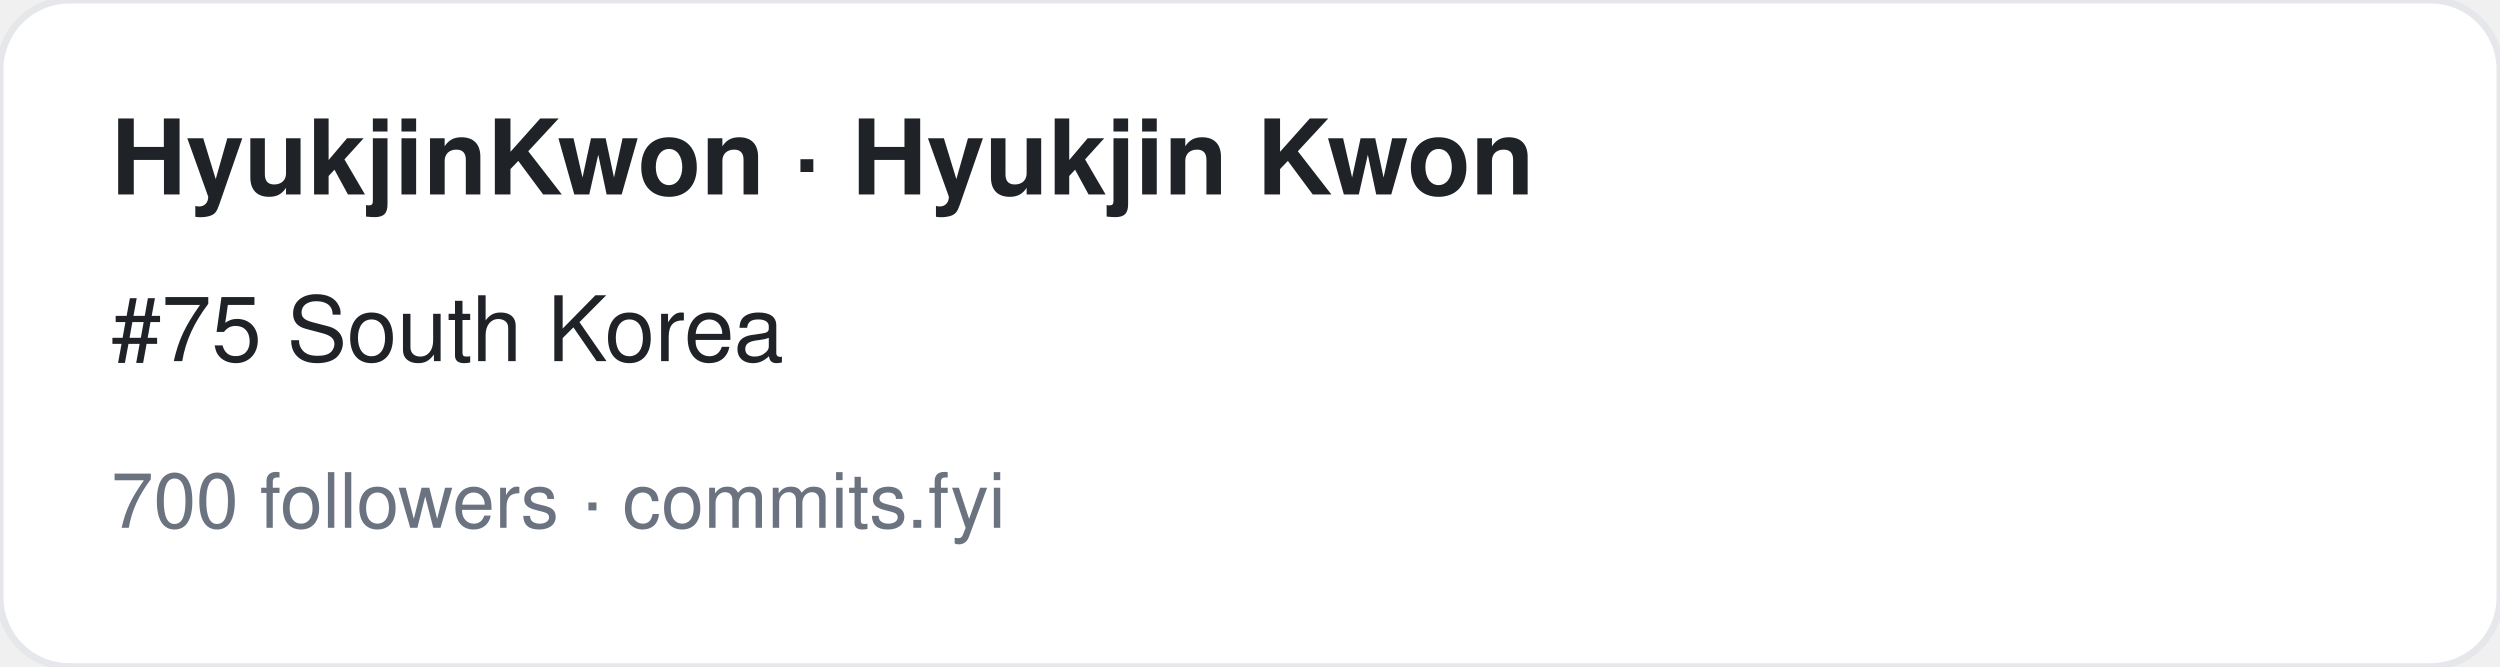
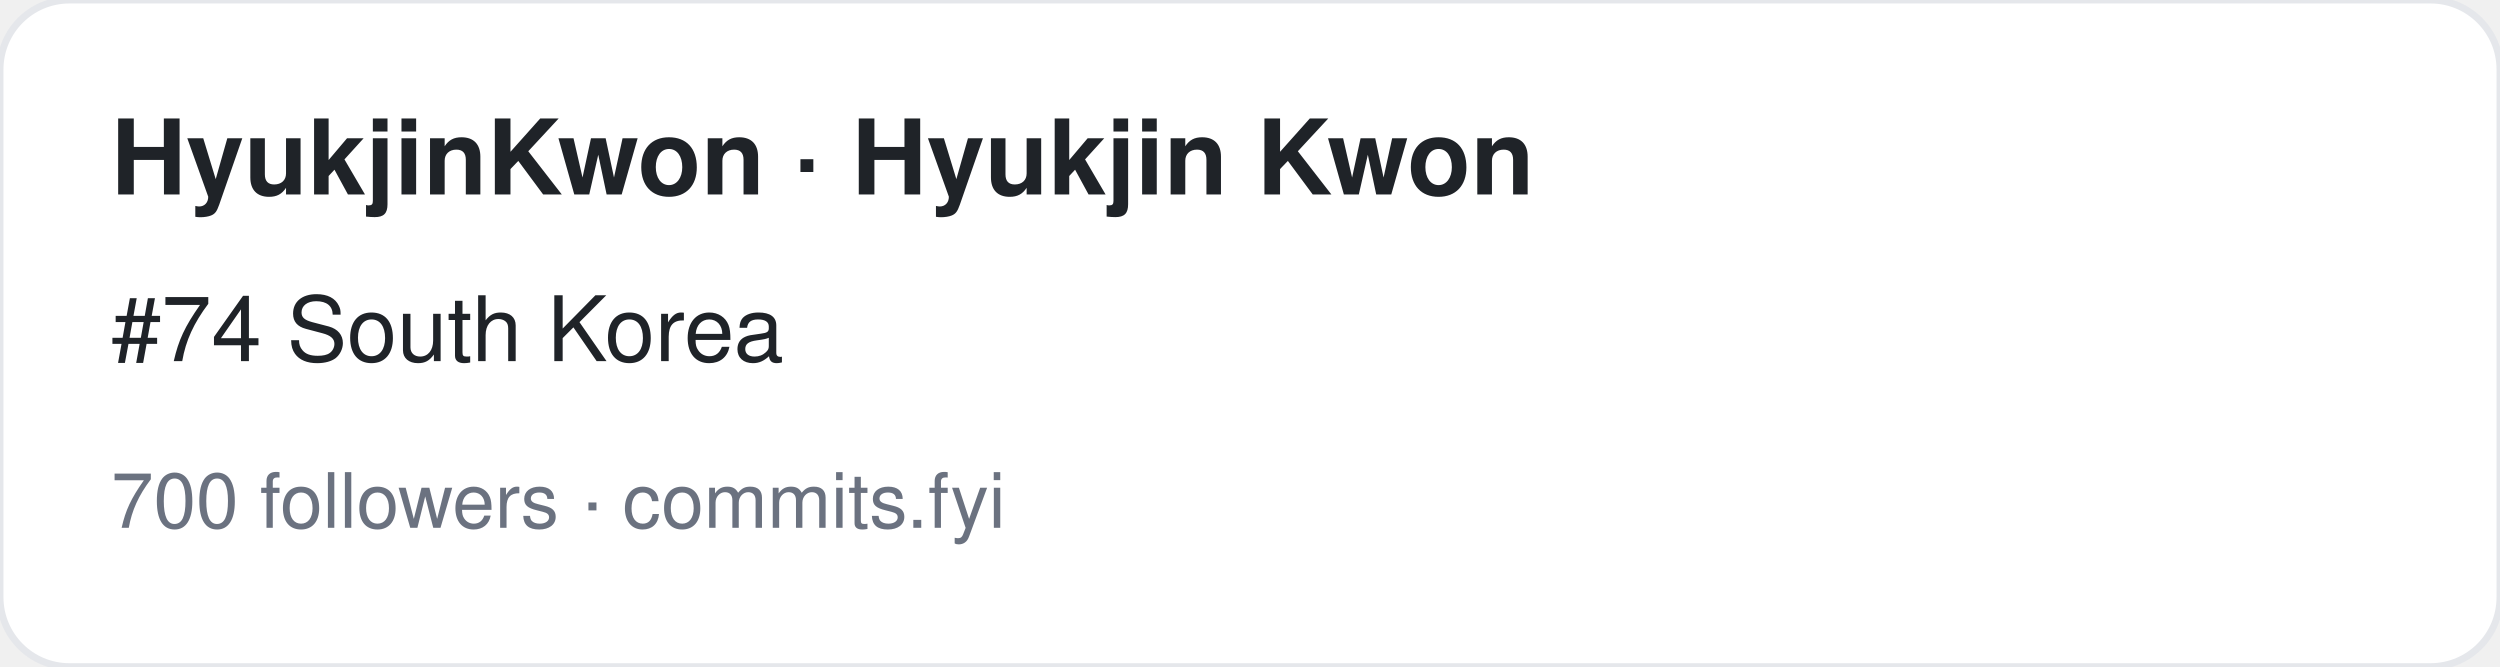
<svg xmlns="http://www.w3.org/2000/svg" width="360" height="96" viewBox="0 0 360 96" font-family="-apple-system,BlinkMacSystemFont,Segoe UI,Helvetica,Arial,sans-serif">
  <rect width="360" height="96" rx="10" fill="#ffffff" stroke="#e5e7eb" />
  <text x="16" y="28" font-size="15" font-weight="700" fill="#1f2328">HyukjinKwon · Hyukjin Kwon</text>
-   <text x="16" y="52" font-size="13" fill="#1f2328">#75 South Korea</text>
+   <text x="16" y="52" font-size="13" fill="#1f2328">#74 South Korea</text>
  <text x="16" y="76" font-size="11" fill="#6b7280">700 followers · commits.fyi</text>
</svg>
